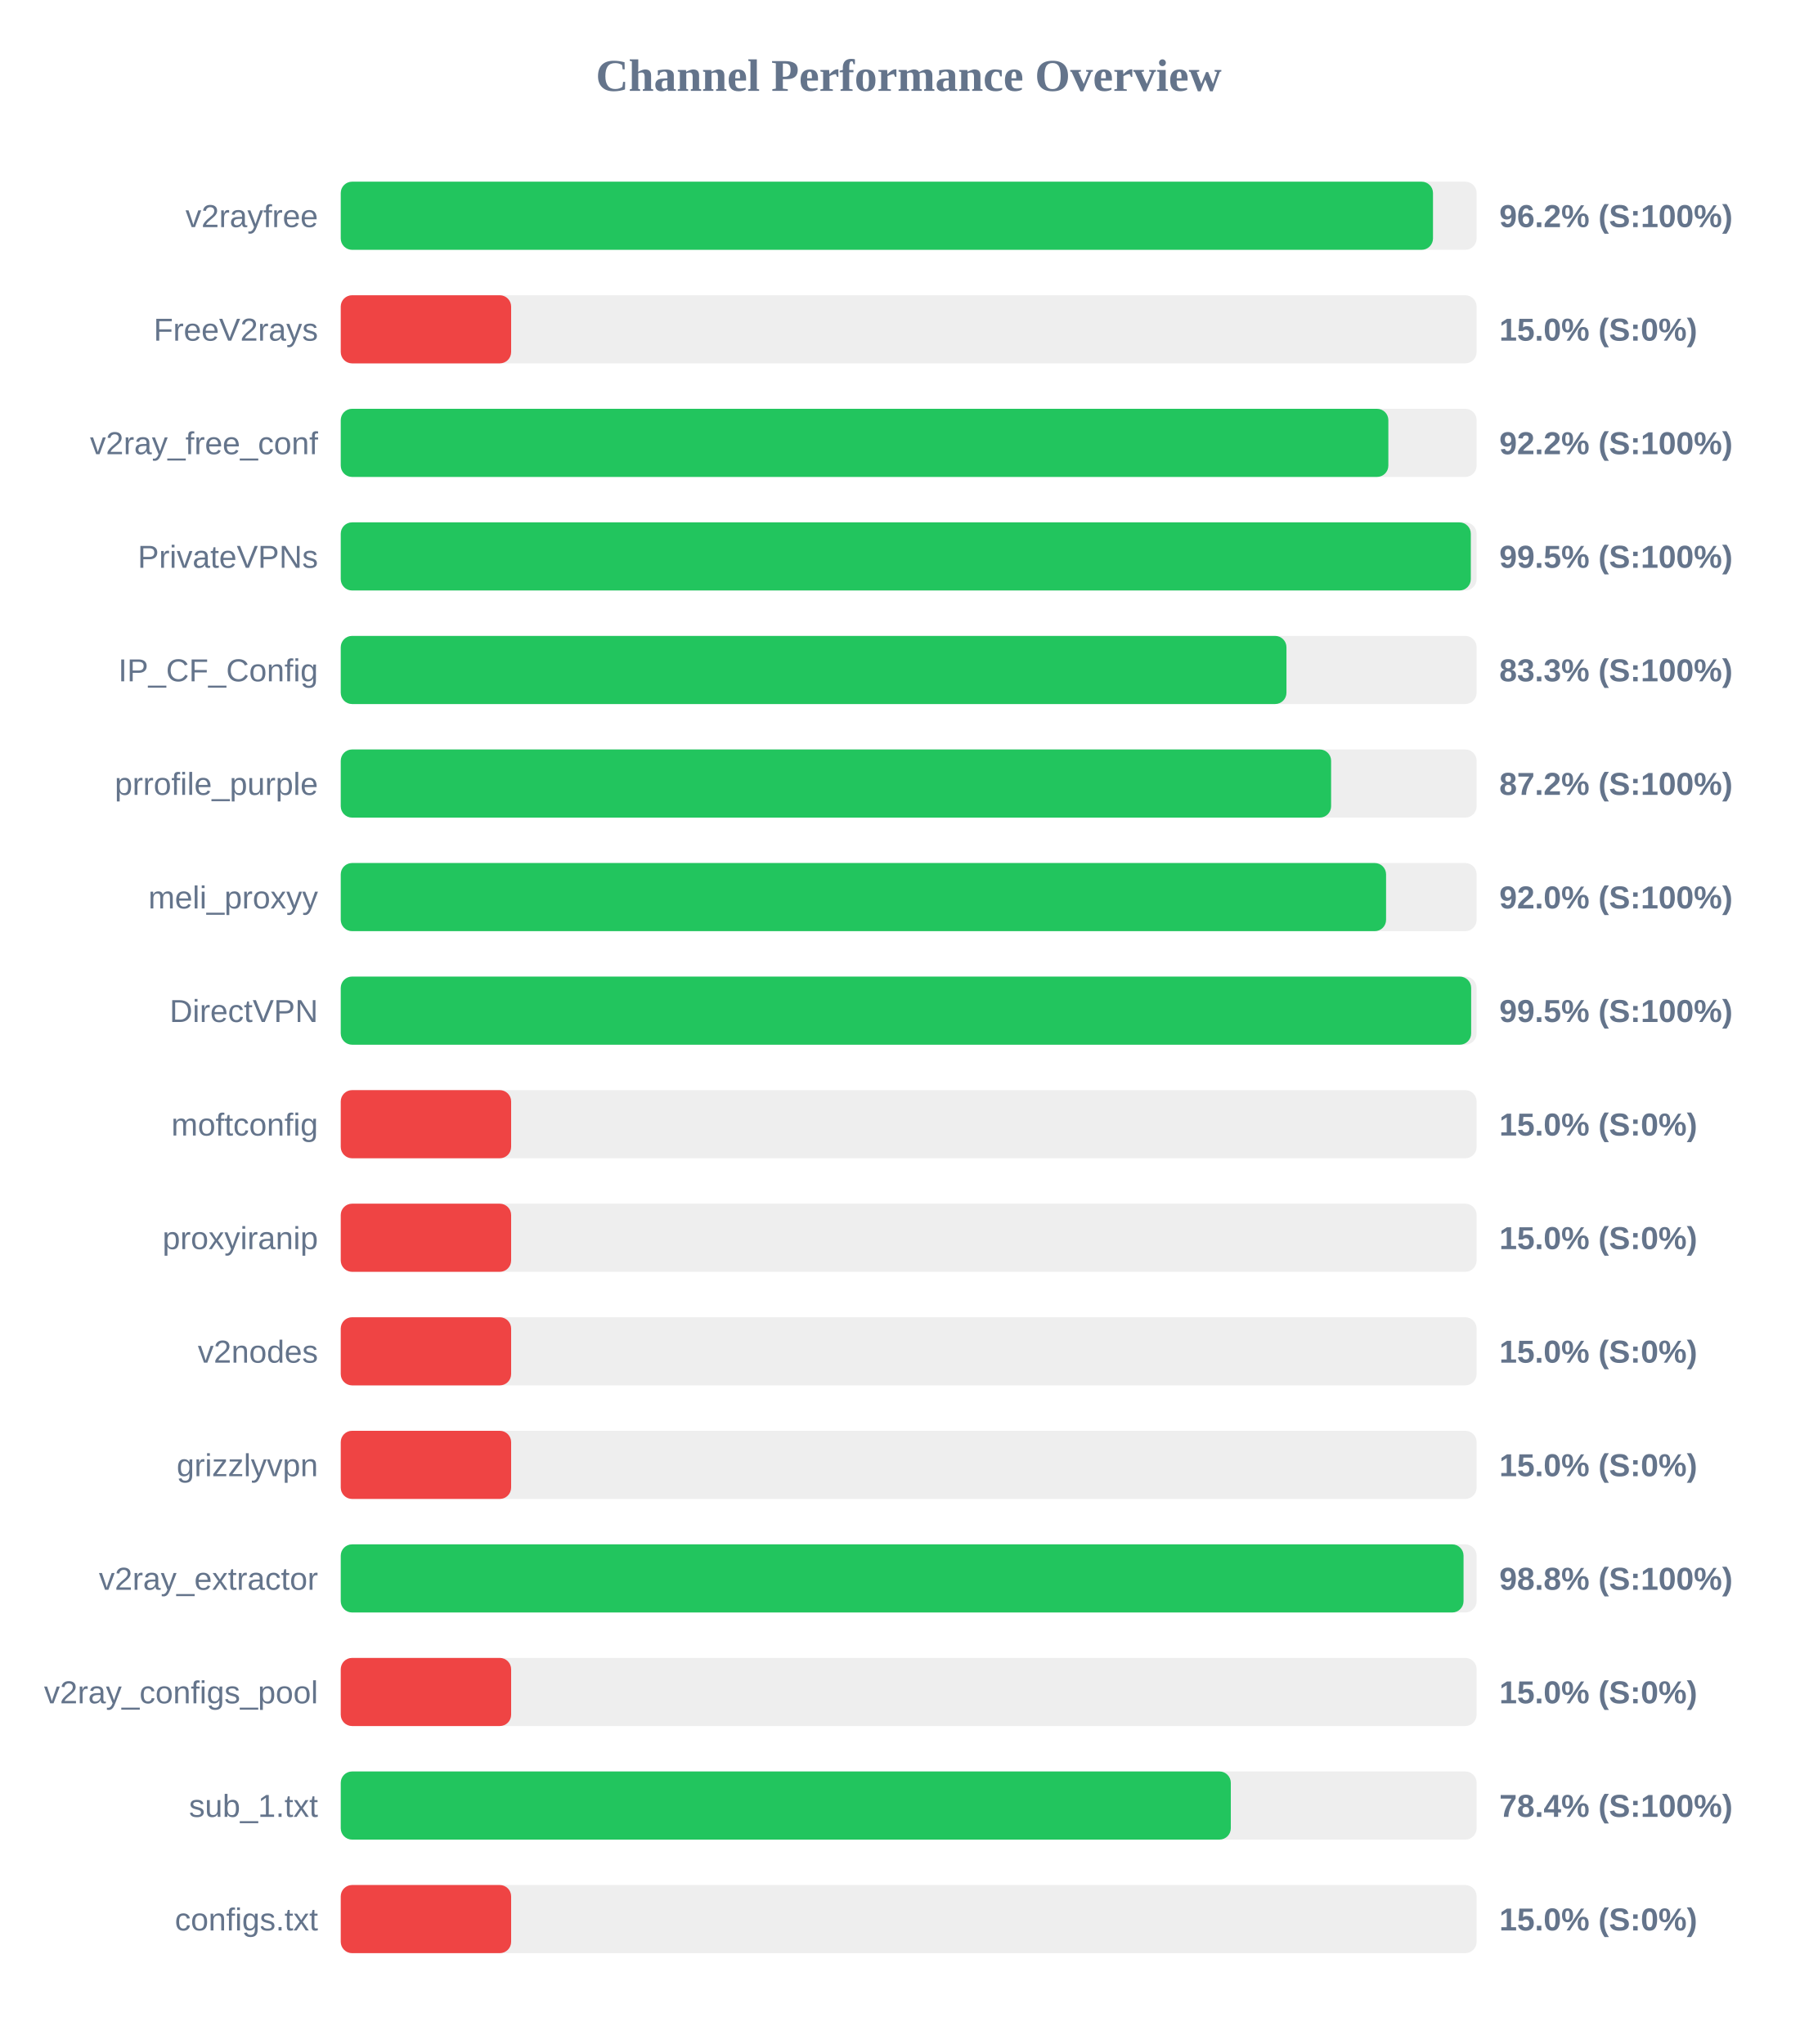
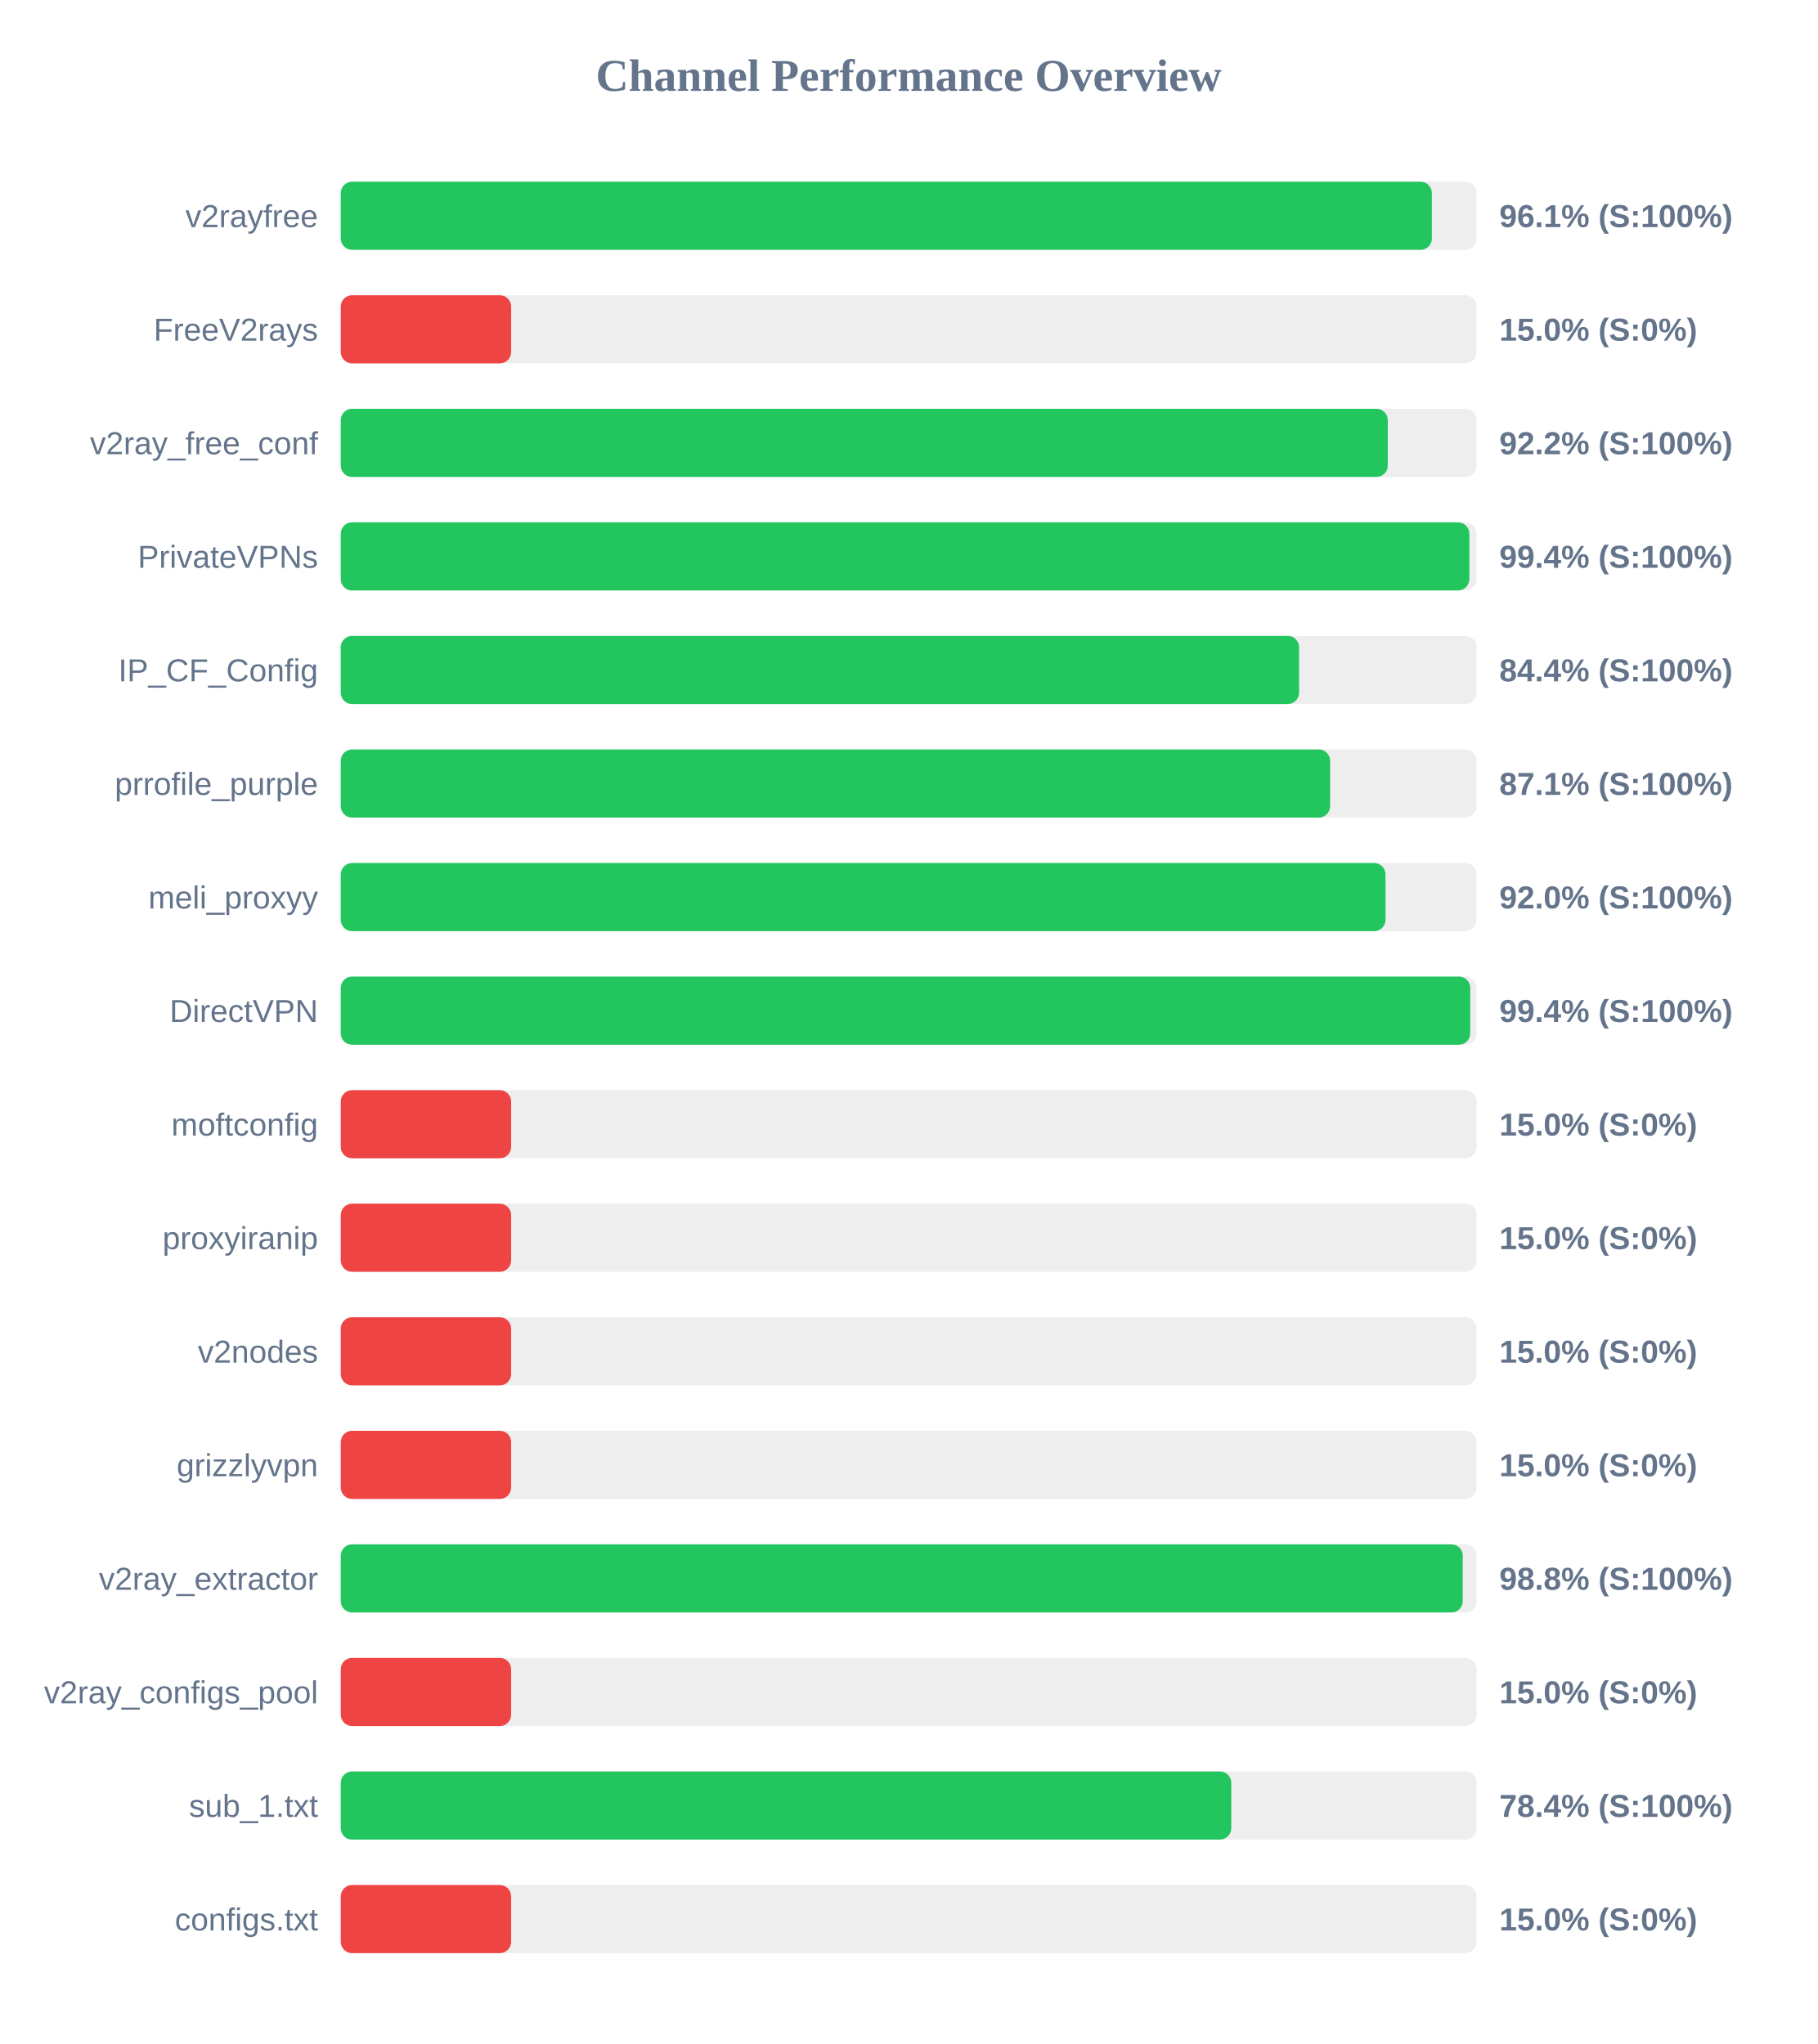
<svg xmlns="http://www.w3.org/2000/svg" width="800" height="900" version="1.1">
  <style>
        .row { font: 14px Arial; fill: #64748b; }
        .score { font: bold 14px Arial; fill: #64748b; }
    </style>
  <text x="400" y="40" text-anchor="middle" font-size="20px" font-weight="bold" fill="#64748b">Channel Performance Overview</text>
  <rect x="150" y="80" width="500" height="30" fill="#eee" rx="5" />
-   <rect x="150" y="80" width="480.8" height="30" fill="#22c55e" rx="5" />
+   <rect x="150" y="80" width="480.3" height="30" fill="#22c55e" rx="5" />
  <text x="140" y="100" text-anchor="end" class="row">v2rayfree</text>
-   <text x="660" y="100" text-anchor="start" class="score">96.2% (S:100%)</text>
+   <text x="660" y="100" text-anchor="start" class="score">96.1% (S:100%)</text>
  <rect x="150" y="130" width="500" height="30" fill="#eee" rx="5" />
  <rect x="150" y="130" width="75.0" height="30" fill="#ef4444" rx="5" />
  <text x="140" y="150" text-anchor="end" class="row">FreeV2rays</text>
  <text x="660" y="150" text-anchor="start" class="score">15.0% (S:0%)</text>
  <rect x="150" y="180" width="500" height="30" fill="#eee" rx="5" />
-   <rect x="150" y="180" width="461.15" height="30" fill="#22c55e" rx="5" />
+   <rect x="150" y="180" width="460.9" height="30" fill="#22c55e" rx="5" />
  <text x="140" y="200" text-anchor="end" class="row">v2ray_free_conf</text>
  <text x="660" y="200" text-anchor="start" class="score">92.2% (S:100%)</text>
  <rect x="150" y="230" width="500" height="30" fill="#eee" rx="5" />
-   <rect x="150" y="230" width="497.45" height="30" fill="#22c55e" rx="5" />
+   <rect x="150" y="230" width="496.8" height="30" fill="#22c55e" rx="5" />
  <text x="140" y="250" text-anchor="end" class="row">PrivateVPNs</text>
-   <text x="660" y="250" text-anchor="start" class="score">99.5% (S:100%)</text>
+   <text x="660" y="250" text-anchor="start" class="score">99.4% (S:100%)</text>
  <rect x="150" y="280" width="500" height="30" fill="#eee" rx="5" />
-   <rect x="150" y="280" width="416.3" height="30" fill="#22c55e" rx="5" />
+   <rect x="150" y="280" width="421.85" height="30" fill="#22c55e" rx="5" />
  <text x="140" y="300" text-anchor="end" class="row">IP_CF_Config</text>
-   <text x="660" y="300" text-anchor="start" class="score">83.3% (S:100%)</text>
+   <text x="660" y="300" text-anchor="start" class="score">84.4% (S:100%)</text>
  <rect x="150" y="330" width="500" height="30" fill="#eee" rx="5" />
-   <rect x="150" y="330" width="435.95" height="30" fill="#22c55e" rx="5" />
+   <rect x="150" y="330" width="435.5" height="30" fill="#22c55e" rx="5" />
  <text x="140" y="350" text-anchor="end" class="row">prrofile_purple</text>
-   <text x="660" y="350" text-anchor="start" class="score">87.2% (S:100%)</text>
+   <text x="660" y="350" text-anchor="start" class="score">87.1% (S:100%)</text>
  <rect x="150" y="380" width="500" height="30" fill="#eee" rx="5" />
-   <rect x="150" y="380" width="460.15" height="30" fill="#22c55e" rx="5" />
+   <rect x="150" y="380" width="459.9" height="30" fill="#22c55e" rx="5" />
  <text x="140" y="400" text-anchor="end" class="row">meli_proxyy</text>
  <text x="660" y="400" text-anchor="start" class="score">92.0% (S:100%)</text>
  <rect x="150" y="430" width="500" height="30" fill="#eee" rx="5" />
-   <rect x="150" y="430" width="497.6" height="30" fill="#22c55e" rx="5" />
+   <rect x="150" y="430" width="497.2" height="30" fill="#22c55e" rx="5" />
  <text x="140" y="450" text-anchor="end" class="row">DirectVPN</text>
-   <text x="660" y="450" text-anchor="start" class="score">99.5% (S:100%)</text>
+   <text x="660" y="450" text-anchor="start" class="score">99.4% (S:100%)</text>
  <rect x="150" y="480" width="500" height="30" fill="#eee" rx="5" />
  <rect x="150" y="480" width="75.0" height="30" fill="#ef4444" rx="5" />
  <text x="140" y="500" text-anchor="end" class="row">moftconfig</text>
  <text x="660" y="500" text-anchor="start" class="score">15.0% (S:0%)</text>
  <rect x="150" y="530" width="500" height="30" fill="#eee" rx="5" />
  <rect x="150" y="530" width="75.0" height="30" fill="#ef4444" rx="5" />
  <text x="140" y="550" text-anchor="end" class="row">proxyiranip</text>
  <text x="660" y="550" text-anchor="start" class="score">15.0% (S:0%)</text>
  <rect x="150" y="580" width="500" height="30" fill="#eee" rx="5" />
  <rect x="150" y="580" width="75.0" height="30" fill="#ef4444" rx="5" />
  <text x="140" y="600" text-anchor="end" class="row">v2nodes</text>
  <text x="660" y="600" text-anchor="start" class="score">15.0% (S:0%)</text>
  <rect x="150" y="630" width="500" height="30" fill="#eee" rx="5" />
  <rect x="150" y="630" width="75.0" height="30" fill="#ef4444" rx="5" />
  <text x="140" y="650" text-anchor="end" class="row">grizzlyvpn</text>
  <text x="660" y="650" text-anchor="start" class="score">15.0% (S:0%)</text>
  <rect x="150" y="680" width="500" height="30" fill="#eee" rx="5" />
-   <rect x="150" y="680" width="494.25" height="30" fill="#22c55e" rx="5" />
+   <rect x="150" y="680" width="493.9" height="30" fill="#22c55e" rx="5" />
  <text x="140" y="700" text-anchor="end" class="row">v2ray_extractor</text>
  <text x="660" y="700" text-anchor="start" class="score">98.8% (S:100%)</text>
  <rect x="150" y="730" width="500" height="30" fill="#eee" rx="5" />
  <rect x="150" y="730" width="75.0" height="30" fill="#ef4444" rx="5" />
  <text x="140" y="750" text-anchor="end" class="row">v2ray_configs_pool</text>
  <text x="660" y="750" text-anchor="start" class="score">15.0% (S:0%)</text>
  <rect x="150" y="780" width="500" height="30" fill="#eee" rx="5" />
-   <rect x="150" y="780" width="391.8" height="30" fill="#22c55e" rx="5" />
+   <rect x="150" y="780" width="392.0" height="30" fill="#22c55e" rx="5" />
  <text x="140" y="800" text-anchor="end" class="row">sub_1.txt</text>
  <text x="660" y="800" text-anchor="start" class="score">78.4% (S:100%)</text>
  <rect x="150" y="830" width="500" height="30" fill="#eee" rx="5" />
  <rect x="150" y="830" width="75.0" height="30" fill="#ef4444" rx="5" />
  <text x="140" y="850" text-anchor="end" class="row">configs.txt</text>
  <text x="660" y="850" text-anchor="start" class="score">15.0% (S:0%)</text>
</svg>
